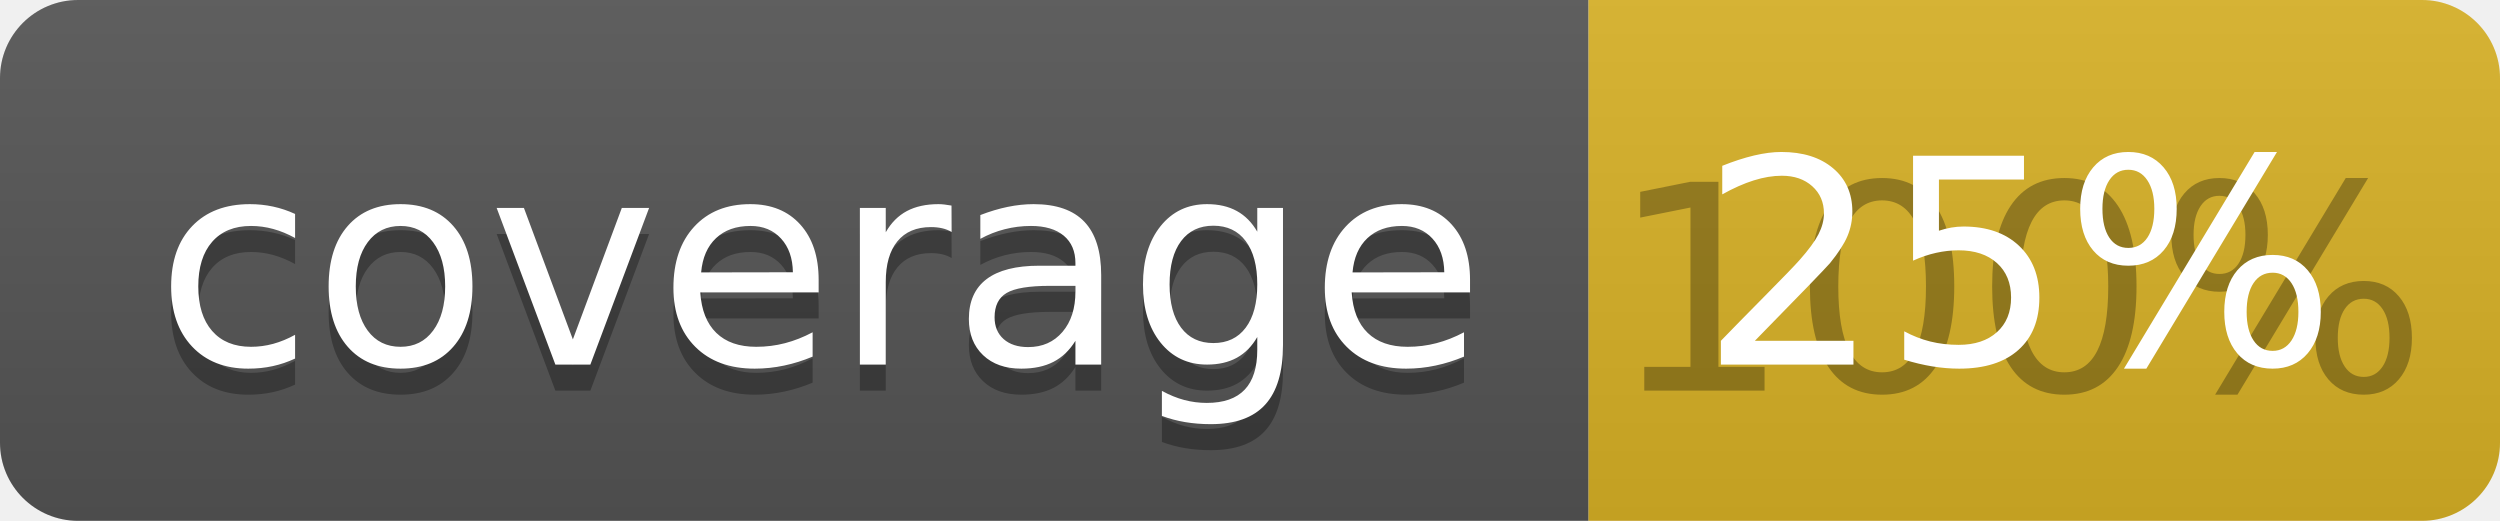
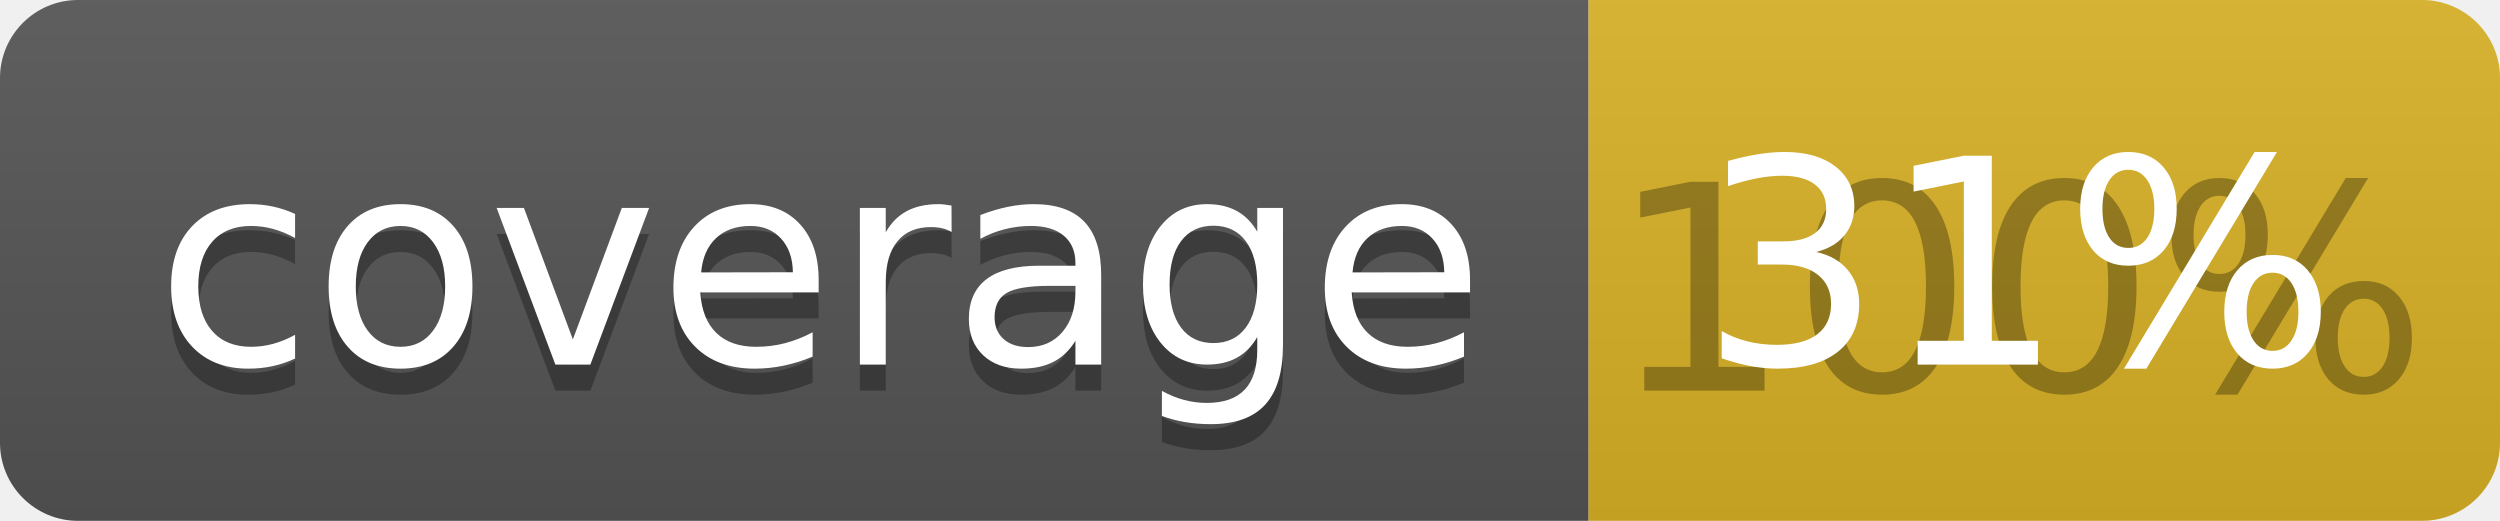
<svg xmlns="http://www.w3.org/2000/svg" width="96" height="20">
  <linearGradient id="b" x2="0" y2="100%">
    <stop offset="0" stop-color="#bbb" stop-opacity=".1" />
    <stop offset="1" stop-opacity=".1" />
  </linearGradient>
  <clipPath id="a">
    <rect width="96" height="20" rx="3" fill="#fff" />
  </clipPath>
  <g clip-path="url(#a)">
    <path fill="#555" d="M0 0h61v20H0z" />
    <path fill="#D9B226" d="M61 0h35v20H61z" />
    <path fill="url(#b)" d="M0 0h96v20H0z" />
  </g>
  <g fill="#fff" text-anchor="middle" font-family="DejaVu Sans,Verdana,Geneva,sans-serif" font-size="110">
    <text x="315" y="150" fill="#010101" fill-opacity=".3" transform="scale(.1)" textLength="510">coverage</text>
    <text x="315" y="140" transform="scale(.1)" textLength="510">coverage</text>
    <text x="775" y="150" fill="#010101" fill-opacity=".3" transform="scale(.1)" textLength="250">100%</text>
-     <text x="775" y="140" transform="scale(.1)" textLength="250">25%</text>
+     <text x="775" y="140" transform="scale(.1)" textLength="250">31%</text>
  </g>
</svg>
